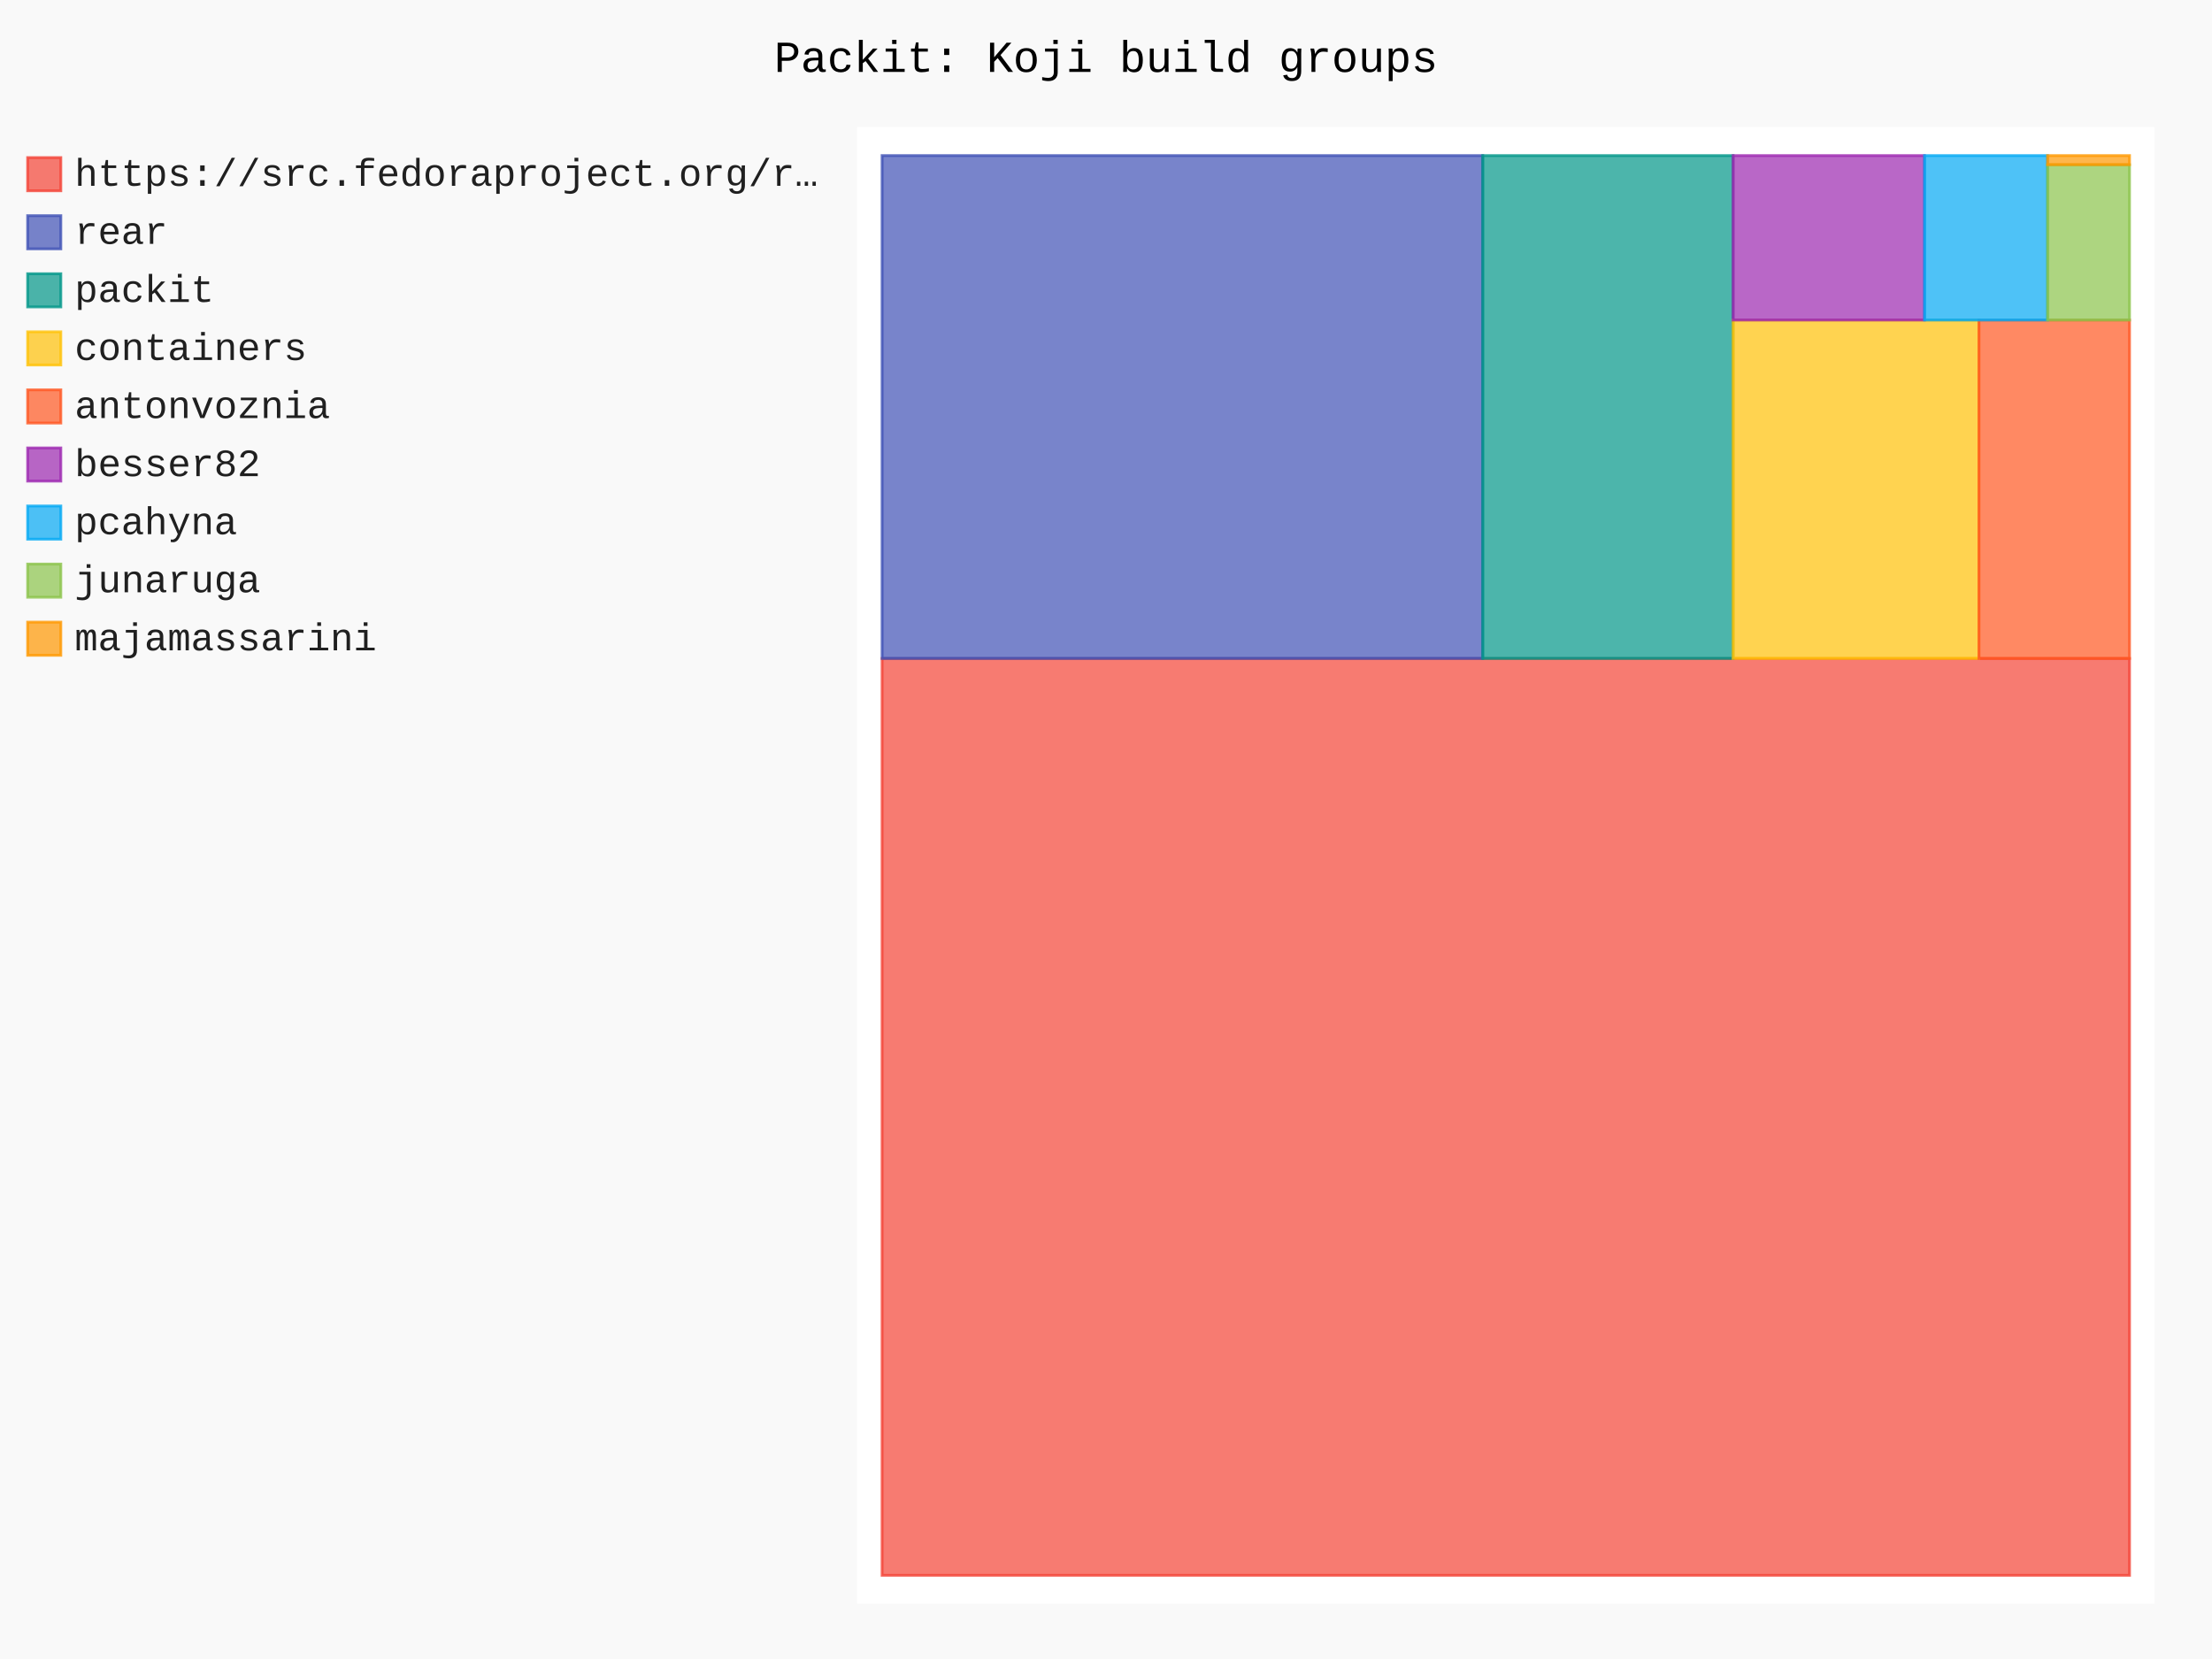
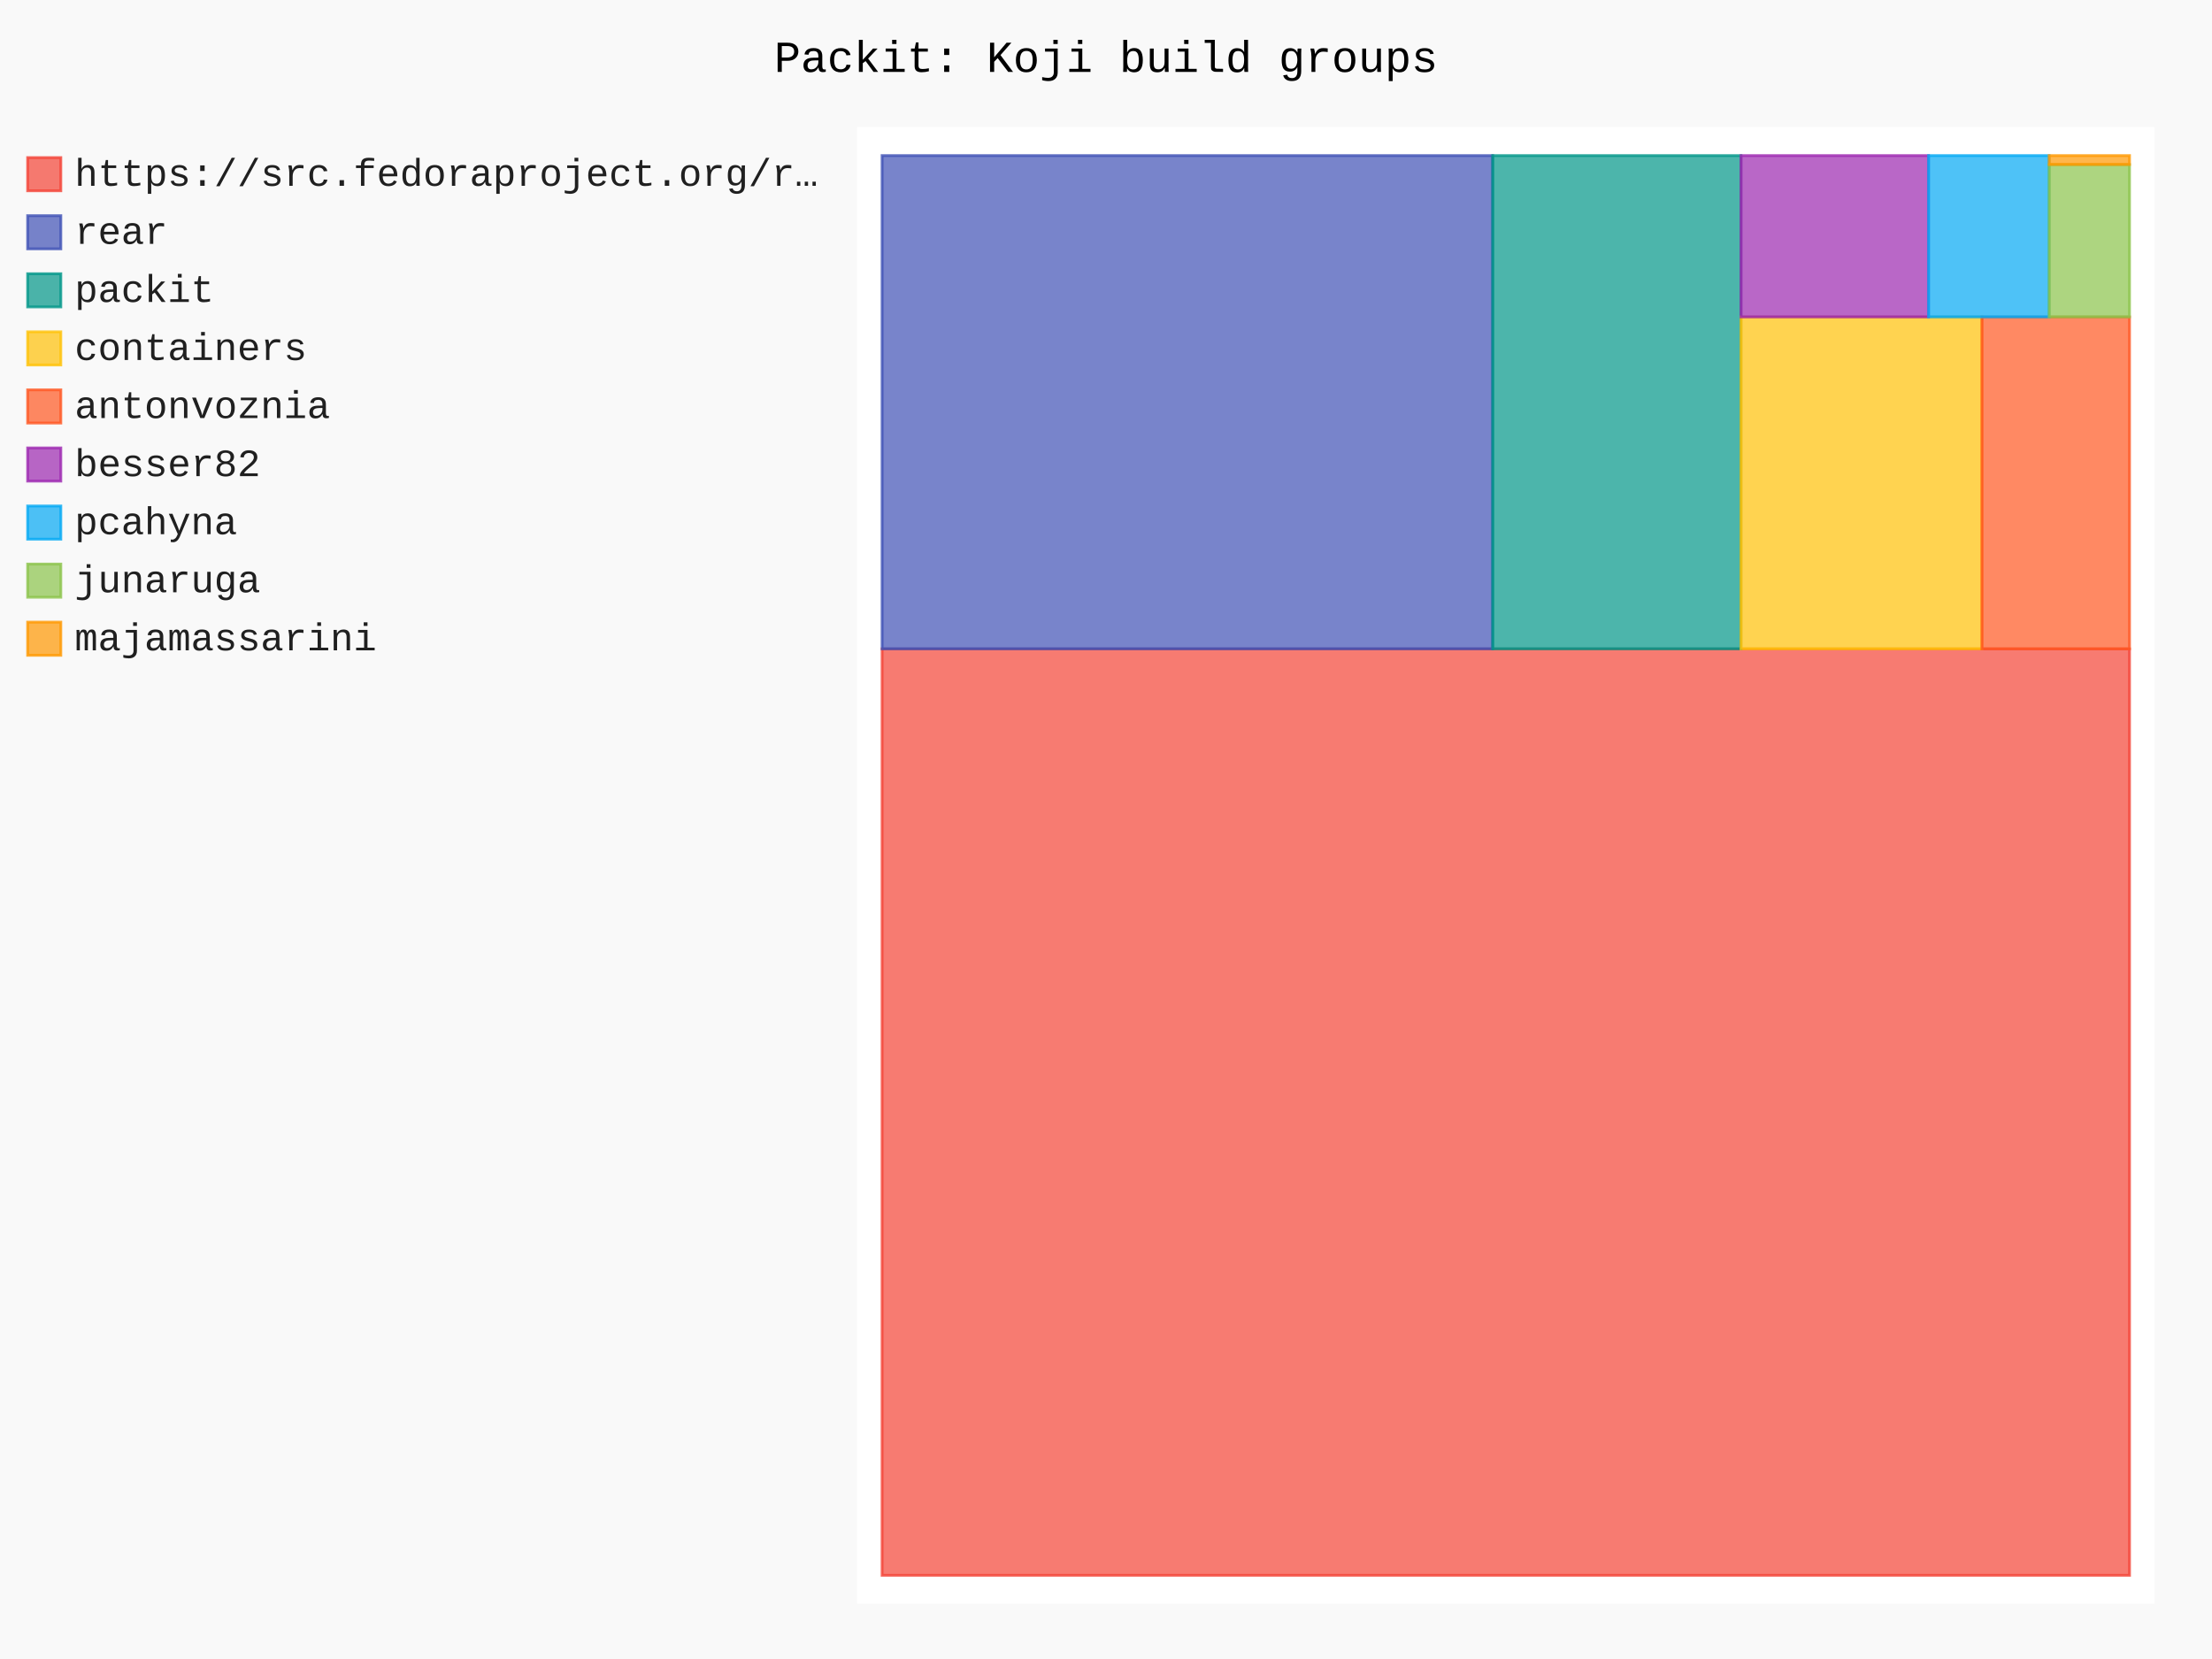
- <svg xmlns="http://www.w3.org/2000/svg" id="chart-07212379-7e33-49d7-9fad-fe6ae7e58dca" class="pygal-chart" viewBox="0 0 800 600">
+ <svg xmlns="http://www.w3.org/2000/svg" id="chart-6041514c-0775-4872-b145-ede39c6d860b" class="pygal-chart" viewBox="0 0 800 600">
  <defs>
-     <style type="text/css">#chart-07212379-7e33-49d7-9fad-fe6ae7e58dca{-webkit-user-select:none;-webkit-font-smoothing:antialiased;font-family:Consolas,"Liberation Mono",Menlo,Courier,monospace}#chart-07212379-7e33-49d7-9fad-fe6ae7e58dca .title{font-family:Consolas,"Liberation Mono",Menlo,Courier,monospace;font-size:16px}#chart-07212379-7e33-49d7-9fad-fe6ae7e58dca .legends .legend text{font-family:Consolas,"Liberation Mono",Menlo,Courier,monospace;font-size:14px}#chart-07212379-7e33-49d7-9fad-fe6ae7e58dca .axis text{font-family:Consolas,"Liberation Mono",Menlo,Courier,monospace;font-size:10px}#chart-07212379-7e33-49d7-9fad-fe6ae7e58dca .axis text.major{font-family:Consolas,"Liberation Mono",Menlo,Courier,monospace;font-size:10px}#chart-07212379-7e33-49d7-9fad-fe6ae7e58dca .text-overlay text.value{font-family:Consolas,"Liberation Mono",Menlo,Courier,monospace;font-size:16px}#chart-07212379-7e33-49d7-9fad-fe6ae7e58dca .text-overlay text.label{font-family:Consolas,"Liberation Mono",Menlo,Courier,monospace;font-size:10px}#chart-07212379-7e33-49d7-9fad-fe6ae7e58dca .tooltip{font-family:Consolas,"Liberation Mono",Menlo,Courier,monospace;font-size:14px}#chart-07212379-7e33-49d7-9fad-fe6ae7e58dca text.no_data{font-family:Consolas,"Liberation Mono",Menlo,Courier,monospace;font-size:64px}
- #chart-07212379-7e33-49d7-9fad-fe6ae7e58dca{background-color:rgba(249,249,249,1)}#chart-07212379-7e33-49d7-9fad-fe6ae7e58dca path,#chart-07212379-7e33-49d7-9fad-fe6ae7e58dca line,#chart-07212379-7e33-49d7-9fad-fe6ae7e58dca rect,#chart-07212379-7e33-49d7-9fad-fe6ae7e58dca circle{-webkit-transition:150ms;-moz-transition:150ms;transition:150ms}#chart-07212379-7e33-49d7-9fad-fe6ae7e58dca .graph &gt; .background{fill:rgba(249,249,249,1)}#chart-07212379-7e33-49d7-9fad-fe6ae7e58dca .plot &gt; .background{fill:rgba(255,255,255,1)}#chart-07212379-7e33-49d7-9fad-fe6ae7e58dca .graph{fill:rgba(0,0,0,.87)}#chart-07212379-7e33-49d7-9fad-fe6ae7e58dca text.no_data{fill:rgba(0,0,0,1)}#chart-07212379-7e33-49d7-9fad-fe6ae7e58dca .title{fill:rgba(0,0,0,1)}#chart-07212379-7e33-49d7-9fad-fe6ae7e58dca .legends .legend text{fill:rgba(0,0,0,.87)}#chart-07212379-7e33-49d7-9fad-fe6ae7e58dca .legends .legend:hover text{fill:rgba(0,0,0,1)}#chart-07212379-7e33-49d7-9fad-fe6ae7e58dca .axis .line{stroke:rgba(0,0,0,1)}#chart-07212379-7e33-49d7-9fad-fe6ae7e58dca .axis .guide.line{stroke:rgba(0,0,0,.54)}#chart-07212379-7e33-49d7-9fad-fe6ae7e58dca .axis .major.line{stroke:rgba(0,0,0,.87)}#chart-07212379-7e33-49d7-9fad-fe6ae7e58dca .axis text.major{fill:rgba(0,0,0,1)}#chart-07212379-7e33-49d7-9fad-fe6ae7e58dca .axis.y .guides:hover .guide.line,#chart-07212379-7e33-49d7-9fad-fe6ae7e58dca .line-graph .axis.x .guides:hover .guide.line,#chart-07212379-7e33-49d7-9fad-fe6ae7e58dca .stackedline-graph .axis.x .guides:hover .guide.line,#chart-07212379-7e33-49d7-9fad-fe6ae7e58dca .xy-graph .axis.x .guides:hover .guide.line{stroke:rgba(0,0,0,1)}#chart-07212379-7e33-49d7-9fad-fe6ae7e58dca .axis .guides:hover text{fill:rgba(0,0,0,1)}#chart-07212379-7e33-49d7-9fad-fe6ae7e58dca .reactive{fill-opacity:.7;stroke-opacity:.8;stroke-width:1}#chart-07212379-7e33-49d7-9fad-fe6ae7e58dca .ci{stroke:rgba(0,0,0,.87)}#chart-07212379-7e33-49d7-9fad-fe6ae7e58dca .reactive.active,#chart-07212379-7e33-49d7-9fad-fe6ae7e58dca .active .reactive{fill-opacity:.8;stroke-opacity:.9;stroke-width:4}#chart-07212379-7e33-49d7-9fad-fe6ae7e58dca .ci .reactive.active{stroke-width:1.5}#chart-07212379-7e33-49d7-9fad-fe6ae7e58dca .series text{fill:rgba(0,0,0,1)}#chart-07212379-7e33-49d7-9fad-fe6ae7e58dca .tooltip rect{fill:rgba(255,255,255,1);stroke:rgba(0,0,0,1);-webkit-transition:opacity 150ms;-moz-transition:opacity 150ms;transition:opacity 150ms}#chart-07212379-7e33-49d7-9fad-fe6ae7e58dca .tooltip .label{fill:rgba(0,0,0,.87)}#chart-07212379-7e33-49d7-9fad-fe6ae7e58dca .tooltip .label{fill:rgba(0,0,0,.87)}#chart-07212379-7e33-49d7-9fad-fe6ae7e58dca .tooltip .legend{font-size:.8em;fill:rgba(0,0,0,.54)}#chart-07212379-7e33-49d7-9fad-fe6ae7e58dca .tooltip .x_label{font-size:.6em;fill:rgba(0,0,0,1)}#chart-07212379-7e33-49d7-9fad-fe6ae7e58dca .tooltip .xlink{font-size:.5em;text-decoration:underline}#chart-07212379-7e33-49d7-9fad-fe6ae7e58dca .tooltip .value{font-size:1.5em}#chart-07212379-7e33-49d7-9fad-fe6ae7e58dca .bound{font-size:.5em}#chart-07212379-7e33-49d7-9fad-fe6ae7e58dca .max-value{font-size:.75em;fill:rgba(0,0,0,.54)}#chart-07212379-7e33-49d7-9fad-fe6ae7e58dca .map-element{fill:rgba(255,255,255,1);stroke:rgba(0,0,0,.54) !important}#chart-07212379-7e33-49d7-9fad-fe6ae7e58dca .map-element .reactive{fill-opacity:inherit;stroke-opacity:inherit}#chart-07212379-7e33-49d7-9fad-fe6ae7e58dca .color-0,#chart-07212379-7e33-49d7-9fad-fe6ae7e58dca .color-0 a:visited{stroke:#F44336;fill:#F44336}#chart-07212379-7e33-49d7-9fad-fe6ae7e58dca .color-1,#chart-07212379-7e33-49d7-9fad-fe6ae7e58dca .color-1 a:visited{stroke:#3F51B5;fill:#3F51B5}#chart-07212379-7e33-49d7-9fad-fe6ae7e58dca .color-2,#chart-07212379-7e33-49d7-9fad-fe6ae7e58dca .color-2 a:visited{stroke:#009688;fill:#009688}#chart-07212379-7e33-49d7-9fad-fe6ae7e58dca .color-3,#chart-07212379-7e33-49d7-9fad-fe6ae7e58dca .color-3 a:visited{stroke:#FFC107;fill:#FFC107}#chart-07212379-7e33-49d7-9fad-fe6ae7e58dca .color-4,#chart-07212379-7e33-49d7-9fad-fe6ae7e58dca .color-4 a:visited{stroke:#FF5722;fill:#FF5722}#chart-07212379-7e33-49d7-9fad-fe6ae7e58dca .color-5,#chart-07212379-7e33-49d7-9fad-fe6ae7e58dca .color-5 a:visited{stroke:#9C27B0;fill:#9C27B0}#chart-07212379-7e33-49d7-9fad-fe6ae7e58dca .color-6,#chart-07212379-7e33-49d7-9fad-fe6ae7e58dca .color-6 a:visited{stroke:#03A9F4;fill:#03A9F4}#chart-07212379-7e33-49d7-9fad-fe6ae7e58dca .color-7,#chart-07212379-7e33-49d7-9fad-fe6ae7e58dca .color-7 a:visited{stroke:#8BC34A;fill:#8BC34A}#chart-07212379-7e33-49d7-9fad-fe6ae7e58dca .color-8,#chart-07212379-7e33-49d7-9fad-fe6ae7e58dca .color-8 a:visited{stroke:#FF9800;fill:#FF9800}#chart-07212379-7e33-49d7-9fad-fe6ae7e58dca .text-overlay .color-0 text{fill:black}#chart-07212379-7e33-49d7-9fad-fe6ae7e58dca .text-overlay .color-1 text{fill:black}#chart-07212379-7e33-49d7-9fad-fe6ae7e58dca .text-overlay .color-2 text{fill:black}#chart-07212379-7e33-49d7-9fad-fe6ae7e58dca .text-overlay .color-3 text{fill:black}#chart-07212379-7e33-49d7-9fad-fe6ae7e58dca .text-overlay .color-4 text{fill:black}#chart-07212379-7e33-49d7-9fad-fe6ae7e58dca .text-overlay .color-5 text{fill:black}#chart-07212379-7e33-49d7-9fad-fe6ae7e58dca .text-overlay .color-6 text{fill:black}#chart-07212379-7e33-49d7-9fad-fe6ae7e58dca .text-overlay .color-7 text{fill:black}#chart-07212379-7e33-49d7-9fad-fe6ae7e58dca .text-overlay .color-8 text{fill:black}
- #chart-07212379-7e33-49d7-9fad-fe6ae7e58dca text.no_data{text-anchor:middle}#chart-07212379-7e33-49d7-9fad-fe6ae7e58dca .guide.line{fill:none}#chart-07212379-7e33-49d7-9fad-fe6ae7e58dca .centered{text-anchor:middle}#chart-07212379-7e33-49d7-9fad-fe6ae7e58dca .title{text-anchor:middle}#chart-07212379-7e33-49d7-9fad-fe6ae7e58dca .legends .legend text{fill-opacity:1}#chart-07212379-7e33-49d7-9fad-fe6ae7e58dca .axis.x text{text-anchor:middle}#chart-07212379-7e33-49d7-9fad-fe6ae7e58dca .axis.x:not(.web) text[transform]{text-anchor:start}#chart-07212379-7e33-49d7-9fad-fe6ae7e58dca .axis.x:not(.web) text[transform].backwards{text-anchor:end}#chart-07212379-7e33-49d7-9fad-fe6ae7e58dca .axis.y text{text-anchor:end}#chart-07212379-7e33-49d7-9fad-fe6ae7e58dca .axis.y text[transform].backwards{text-anchor:start}#chart-07212379-7e33-49d7-9fad-fe6ae7e58dca .axis.y2 text{text-anchor:start}#chart-07212379-7e33-49d7-9fad-fe6ae7e58dca .axis.y2 text[transform].backwards{text-anchor:end}#chart-07212379-7e33-49d7-9fad-fe6ae7e58dca .axis .guide.line{stroke-dasharray:4,4;stroke:black}#chart-07212379-7e33-49d7-9fad-fe6ae7e58dca .axis .major.guide.line{stroke-dasharray:6,6;stroke:black}#chart-07212379-7e33-49d7-9fad-fe6ae7e58dca .horizontal .axis.y .guide.line,#chart-07212379-7e33-49d7-9fad-fe6ae7e58dca .horizontal .axis.y2 .guide.line,#chart-07212379-7e33-49d7-9fad-fe6ae7e58dca .vertical .axis.x .guide.line{opacity:0}#chart-07212379-7e33-49d7-9fad-fe6ae7e58dca .horizontal .axis.always_show .guide.line,#chart-07212379-7e33-49d7-9fad-fe6ae7e58dca .vertical .axis.always_show .guide.line{opacity:1 !important}#chart-07212379-7e33-49d7-9fad-fe6ae7e58dca .axis.y .guides:hover .guide.line,#chart-07212379-7e33-49d7-9fad-fe6ae7e58dca .axis.y2 .guides:hover .guide.line,#chart-07212379-7e33-49d7-9fad-fe6ae7e58dca .axis.x .guides:hover .guide.line{opacity:1}#chart-07212379-7e33-49d7-9fad-fe6ae7e58dca .axis .guides:hover text{opacity:1}#chart-07212379-7e33-49d7-9fad-fe6ae7e58dca .nofill{fill:none}#chart-07212379-7e33-49d7-9fad-fe6ae7e58dca .subtle-fill{fill-opacity:.2}#chart-07212379-7e33-49d7-9fad-fe6ae7e58dca .dot{stroke-width:1px;fill-opacity:1;stroke-opacity:1}#chart-07212379-7e33-49d7-9fad-fe6ae7e58dca .dot.active{stroke-width:5px}#chart-07212379-7e33-49d7-9fad-fe6ae7e58dca .dot.negative{fill:transparent}#chart-07212379-7e33-49d7-9fad-fe6ae7e58dca text,#chart-07212379-7e33-49d7-9fad-fe6ae7e58dca tspan{stroke:none !important}#chart-07212379-7e33-49d7-9fad-fe6ae7e58dca .series text.active{opacity:1}#chart-07212379-7e33-49d7-9fad-fe6ae7e58dca .tooltip rect{fill-opacity:.95;stroke-width:.5}#chart-07212379-7e33-49d7-9fad-fe6ae7e58dca .tooltip text{fill-opacity:1}#chart-07212379-7e33-49d7-9fad-fe6ae7e58dca .showable{visibility:hidden}#chart-07212379-7e33-49d7-9fad-fe6ae7e58dca .showable.shown{visibility:visible}#chart-07212379-7e33-49d7-9fad-fe6ae7e58dca .gauge-background{fill:rgba(229,229,229,1);stroke:none}#chart-07212379-7e33-49d7-9fad-fe6ae7e58dca .bg-lines{stroke:rgba(249,249,249,1);stroke-width:2px}</style>
+     <style type="text/css">#chart-6041514c-0775-4872-b145-ede39c6d860b{-webkit-user-select:none;-webkit-font-smoothing:antialiased;font-family:Consolas,"Liberation Mono",Menlo,Courier,monospace}#chart-6041514c-0775-4872-b145-ede39c6d860b .title{font-family:Consolas,"Liberation Mono",Menlo,Courier,monospace;font-size:16px}#chart-6041514c-0775-4872-b145-ede39c6d860b .legends .legend text{font-family:Consolas,"Liberation Mono",Menlo,Courier,monospace;font-size:14px}#chart-6041514c-0775-4872-b145-ede39c6d860b .axis text{font-family:Consolas,"Liberation Mono",Menlo,Courier,monospace;font-size:10px}#chart-6041514c-0775-4872-b145-ede39c6d860b .axis text.major{font-family:Consolas,"Liberation Mono",Menlo,Courier,monospace;font-size:10px}#chart-6041514c-0775-4872-b145-ede39c6d860b .text-overlay text.value{font-family:Consolas,"Liberation Mono",Menlo,Courier,monospace;font-size:16px}#chart-6041514c-0775-4872-b145-ede39c6d860b .text-overlay text.label{font-family:Consolas,"Liberation Mono",Menlo,Courier,monospace;font-size:10px}#chart-6041514c-0775-4872-b145-ede39c6d860b .tooltip{font-family:Consolas,"Liberation Mono",Menlo,Courier,monospace;font-size:14px}#chart-6041514c-0775-4872-b145-ede39c6d860b text.no_data{font-family:Consolas,"Liberation Mono",Menlo,Courier,monospace;font-size:64px}
+ #chart-6041514c-0775-4872-b145-ede39c6d860b{background-color:rgba(249,249,249,1)}#chart-6041514c-0775-4872-b145-ede39c6d860b path,#chart-6041514c-0775-4872-b145-ede39c6d860b line,#chart-6041514c-0775-4872-b145-ede39c6d860b rect,#chart-6041514c-0775-4872-b145-ede39c6d860b circle{-webkit-transition:150ms;-moz-transition:150ms;transition:150ms}#chart-6041514c-0775-4872-b145-ede39c6d860b .graph &gt; .background{fill:rgba(249,249,249,1)}#chart-6041514c-0775-4872-b145-ede39c6d860b .plot &gt; .background{fill:rgba(255,255,255,1)}#chart-6041514c-0775-4872-b145-ede39c6d860b .graph{fill:rgba(0,0,0,.87)}#chart-6041514c-0775-4872-b145-ede39c6d860b text.no_data{fill:rgba(0,0,0,1)}#chart-6041514c-0775-4872-b145-ede39c6d860b .title{fill:rgba(0,0,0,1)}#chart-6041514c-0775-4872-b145-ede39c6d860b .legends .legend text{fill:rgba(0,0,0,.87)}#chart-6041514c-0775-4872-b145-ede39c6d860b .legends .legend:hover text{fill:rgba(0,0,0,1)}#chart-6041514c-0775-4872-b145-ede39c6d860b .axis .line{stroke:rgba(0,0,0,1)}#chart-6041514c-0775-4872-b145-ede39c6d860b .axis .guide.line{stroke:rgba(0,0,0,.54)}#chart-6041514c-0775-4872-b145-ede39c6d860b .axis .major.line{stroke:rgba(0,0,0,.87)}#chart-6041514c-0775-4872-b145-ede39c6d860b .axis text.major{fill:rgba(0,0,0,1)}#chart-6041514c-0775-4872-b145-ede39c6d860b .axis.y .guides:hover .guide.line,#chart-6041514c-0775-4872-b145-ede39c6d860b .line-graph .axis.x .guides:hover .guide.line,#chart-6041514c-0775-4872-b145-ede39c6d860b .stackedline-graph .axis.x .guides:hover .guide.line,#chart-6041514c-0775-4872-b145-ede39c6d860b .xy-graph .axis.x .guides:hover .guide.line{stroke:rgba(0,0,0,1)}#chart-6041514c-0775-4872-b145-ede39c6d860b .axis .guides:hover text{fill:rgba(0,0,0,1)}#chart-6041514c-0775-4872-b145-ede39c6d860b .reactive{fill-opacity:.7;stroke-opacity:.8;stroke-width:1}#chart-6041514c-0775-4872-b145-ede39c6d860b .ci{stroke:rgba(0,0,0,.87)}#chart-6041514c-0775-4872-b145-ede39c6d860b .reactive.active,#chart-6041514c-0775-4872-b145-ede39c6d860b .active .reactive{fill-opacity:.8;stroke-opacity:.9;stroke-width:4}#chart-6041514c-0775-4872-b145-ede39c6d860b .ci .reactive.active{stroke-width:1.5}#chart-6041514c-0775-4872-b145-ede39c6d860b .series text{fill:rgba(0,0,0,1)}#chart-6041514c-0775-4872-b145-ede39c6d860b .tooltip rect{fill:rgba(255,255,255,1);stroke:rgba(0,0,0,1);-webkit-transition:opacity 150ms;-moz-transition:opacity 150ms;transition:opacity 150ms}#chart-6041514c-0775-4872-b145-ede39c6d860b .tooltip .label{fill:rgba(0,0,0,.87)}#chart-6041514c-0775-4872-b145-ede39c6d860b .tooltip .label{fill:rgba(0,0,0,.87)}#chart-6041514c-0775-4872-b145-ede39c6d860b .tooltip .legend{font-size:.8em;fill:rgba(0,0,0,.54)}#chart-6041514c-0775-4872-b145-ede39c6d860b .tooltip .x_label{font-size:.6em;fill:rgba(0,0,0,1)}#chart-6041514c-0775-4872-b145-ede39c6d860b .tooltip .xlink{font-size:.5em;text-decoration:underline}#chart-6041514c-0775-4872-b145-ede39c6d860b .tooltip .value{font-size:1.5em}#chart-6041514c-0775-4872-b145-ede39c6d860b .bound{font-size:.5em}#chart-6041514c-0775-4872-b145-ede39c6d860b .max-value{font-size:.75em;fill:rgba(0,0,0,.54)}#chart-6041514c-0775-4872-b145-ede39c6d860b .map-element{fill:rgba(255,255,255,1);stroke:rgba(0,0,0,.54) !important}#chart-6041514c-0775-4872-b145-ede39c6d860b .map-element .reactive{fill-opacity:inherit;stroke-opacity:inherit}#chart-6041514c-0775-4872-b145-ede39c6d860b .color-0,#chart-6041514c-0775-4872-b145-ede39c6d860b .color-0 a:visited{stroke:#F44336;fill:#F44336}#chart-6041514c-0775-4872-b145-ede39c6d860b .color-1,#chart-6041514c-0775-4872-b145-ede39c6d860b .color-1 a:visited{stroke:#3F51B5;fill:#3F51B5}#chart-6041514c-0775-4872-b145-ede39c6d860b .color-2,#chart-6041514c-0775-4872-b145-ede39c6d860b .color-2 a:visited{stroke:#009688;fill:#009688}#chart-6041514c-0775-4872-b145-ede39c6d860b .color-3,#chart-6041514c-0775-4872-b145-ede39c6d860b .color-3 a:visited{stroke:#FFC107;fill:#FFC107}#chart-6041514c-0775-4872-b145-ede39c6d860b .color-4,#chart-6041514c-0775-4872-b145-ede39c6d860b .color-4 a:visited{stroke:#FF5722;fill:#FF5722}#chart-6041514c-0775-4872-b145-ede39c6d860b .color-5,#chart-6041514c-0775-4872-b145-ede39c6d860b .color-5 a:visited{stroke:#9C27B0;fill:#9C27B0}#chart-6041514c-0775-4872-b145-ede39c6d860b .color-6,#chart-6041514c-0775-4872-b145-ede39c6d860b .color-6 a:visited{stroke:#03A9F4;fill:#03A9F4}#chart-6041514c-0775-4872-b145-ede39c6d860b .color-7,#chart-6041514c-0775-4872-b145-ede39c6d860b .color-7 a:visited{stroke:#8BC34A;fill:#8BC34A}#chart-6041514c-0775-4872-b145-ede39c6d860b .color-8,#chart-6041514c-0775-4872-b145-ede39c6d860b .color-8 a:visited{stroke:#FF9800;fill:#FF9800}#chart-6041514c-0775-4872-b145-ede39c6d860b .text-overlay .color-0 text{fill:black}#chart-6041514c-0775-4872-b145-ede39c6d860b .text-overlay .color-1 text{fill:black}#chart-6041514c-0775-4872-b145-ede39c6d860b .text-overlay .color-2 text{fill:black}#chart-6041514c-0775-4872-b145-ede39c6d860b .text-overlay .color-3 text{fill:black}#chart-6041514c-0775-4872-b145-ede39c6d860b .text-overlay .color-4 text{fill:black}#chart-6041514c-0775-4872-b145-ede39c6d860b .text-overlay .color-5 text{fill:black}#chart-6041514c-0775-4872-b145-ede39c6d860b .text-overlay .color-6 text{fill:black}#chart-6041514c-0775-4872-b145-ede39c6d860b .text-overlay .color-7 text{fill:black}#chart-6041514c-0775-4872-b145-ede39c6d860b .text-overlay .color-8 text{fill:black}
+ #chart-6041514c-0775-4872-b145-ede39c6d860b text.no_data{text-anchor:middle}#chart-6041514c-0775-4872-b145-ede39c6d860b .guide.line{fill:none}#chart-6041514c-0775-4872-b145-ede39c6d860b .centered{text-anchor:middle}#chart-6041514c-0775-4872-b145-ede39c6d860b .title{text-anchor:middle}#chart-6041514c-0775-4872-b145-ede39c6d860b .legends .legend text{fill-opacity:1}#chart-6041514c-0775-4872-b145-ede39c6d860b .axis.x text{text-anchor:middle}#chart-6041514c-0775-4872-b145-ede39c6d860b .axis.x:not(.web) text[transform]{text-anchor:start}#chart-6041514c-0775-4872-b145-ede39c6d860b .axis.x:not(.web) text[transform].backwards{text-anchor:end}#chart-6041514c-0775-4872-b145-ede39c6d860b .axis.y text{text-anchor:end}#chart-6041514c-0775-4872-b145-ede39c6d860b .axis.y text[transform].backwards{text-anchor:start}#chart-6041514c-0775-4872-b145-ede39c6d860b .axis.y2 text{text-anchor:start}#chart-6041514c-0775-4872-b145-ede39c6d860b .axis.y2 text[transform].backwards{text-anchor:end}#chart-6041514c-0775-4872-b145-ede39c6d860b .axis .guide.line{stroke-dasharray:4,4;stroke:black}#chart-6041514c-0775-4872-b145-ede39c6d860b .axis .major.guide.line{stroke-dasharray:6,6;stroke:black}#chart-6041514c-0775-4872-b145-ede39c6d860b .horizontal .axis.y .guide.line,#chart-6041514c-0775-4872-b145-ede39c6d860b .horizontal .axis.y2 .guide.line,#chart-6041514c-0775-4872-b145-ede39c6d860b .vertical .axis.x .guide.line{opacity:0}#chart-6041514c-0775-4872-b145-ede39c6d860b .horizontal .axis.always_show .guide.line,#chart-6041514c-0775-4872-b145-ede39c6d860b .vertical .axis.always_show .guide.line{opacity:1 !important}#chart-6041514c-0775-4872-b145-ede39c6d860b .axis.y .guides:hover .guide.line,#chart-6041514c-0775-4872-b145-ede39c6d860b .axis.y2 .guides:hover .guide.line,#chart-6041514c-0775-4872-b145-ede39c6d860b .axis.x .guides:hover .guide.line{opacity:1}#chart-6041514c-0775-4872-b145-ede39c6d860b .axis .guides:hover text{opacity:1}#chart-6041514c-0775-4872-b145-ede39c6d860b .nofill{fill:none}#chart-6041514c-0775-4872-b145-ede39c6d860b .subtle-fill{fill-opacity:.2}#chart-6041514c-0775-4872-b145-ede39c6d860b .dot{stroke-width:1px;fill-opacity:1;stroke-opacity:1}#chart-6041514c-0775-4872-b145-ede39c6d860b .dot.active{stroke-width:5px}#chart-6041514c-0775-4872-b145-ede39c6d860b .dot.negative{fill:transparent}#chart-6041514c-0775-4872-b145-ede39c6d860b text,#chart-6041514c-0775-4872-b145-ede39c6d860b tspan{stroke:none !important}#chart-6041514c-0775-4872-b145-ede39c6d860b .series text.active{opacity:1}#chart-6041514c-0775-4872-b145-ede39c6d860b .tooltip rect{fill-opacity:.95;stroke-width:.5}#chart-6041514c-0775-4872-b145-ede39c6d860b .tooltip text{fill-opacity:1}#chart-6041514c-0775-4872-b145-ede39c6d860b .showable{visibility:hidden}#chart-6041514c-0775-4872-b145-ede39c6d860b .showable.shown{visibility:visible}#chart-6041514c-0775-4872-b145-ede39c6d860b .gauge-background{fill:rgba(229,229,229,1);stroke:none}#chart-6041514c-0775-4872-b145-ede39c6d860b .bg-lines{stroke:rgba(249,249,249,1);stroke-width:2px}</style>
  </defs>
  <g class="graph treemap-graph vertical">
    <rect x="0" y="0" width="800" height="600" class="background" />
    <g transform="translate(310, 46)" class="plot">
      <rect x="0" y="0" width="469.2" height="534" class="background" />
      <g class="series serie-0 color-0">
        <g class="rects">
          <g class="rect">
-             <rect x="9.023" y="192.143" width="451.154" height="331.588" class="rect reactive tooltip-trigger" />
+             <rect x="9.023" y="188.665" width="451.154" height="335.066" class="rect reactive tooltip-trigger" />
          </g>
        </g>
      </g>
      <g class="series serie-1 color-1">
        <g class="rects">
          <g class="rect">
-             <rect x="9.023" y="10.269" width="217.222" height="181.874" class="rect reactive tooltip-trigger" />
+             <rect x="9.023" y="10.269" width="220.822" height="178.396" class="rect reactive tooltip-trigger" />
          </g>
        </g>
      </g>
      <g class="series serie-2 color-2">
        <g class="rects">
          <g class="rect">
-             <rect x="226.245" y="10.269" width="90.554" height="181.874" class="rect reactive tooltip-trigger" />
+             <rect x="229.845" y="10.269" width="89.808" height="178.396" class="rect reactive tooltip-trigger" />
          </g>
        </g>
      </g>
      <g class="series serie-3 color-3">
        <g class="rects">
          <g class="rect">
-             <rect x="316.799" y="69.754" width="88.91" height="122.389" class="rect reactive tooltip-trigger" />
+             <rect x="319.654" y="68.617" width="87.14" height="120.048" class="rect reactive tooltip-trigger" />
          </g>
        </g>
      </g>
      <g class="series serie-4 color-4">
        <g class="rects">
          <g class="rect">
-             <rect x="405.71" y="69.754" width="54.467" height="122.389" class="rect reactive tooltip-trigger" />
+             <rect x="406.794" y="68.617" width="53.383" height="120.048" class="rect reactive tooltip-trigger" />
          </g>
        </g>
      </g>
      <g class="series serie-5 color-5">
        <g class="rects">
          <g class="rect">
-             <rect x="316.799" y="10.269" width="69.217" height="59.485" class="rect reactive tooltip-trigger" />
+             <rect x="319.654" y="10.269" width="67.839" height="58.347" class="rect reactive tooltip-trigger" />
          </g>
        </g>
      </g>
      <g class="series serie-6 color-6">
        <g class="rects">
          <g class="rect">
-             <rect x="386.016" y="10.269" width="44.496" height="59.485" class="rect reactive tooltip-trigger" />
+             <rect x="387.492" y="10.269" width="43.611" height="58.347" class="rect reactive tooltip-trigger" />
          </g>
        </g>
      </g>
      <g class="series serie-7 color-7">
        <g class="rects">
          <g class="rect">
-             <rect x="430.513" y="13.574" width="29.664" height="56.18" class="rect reactive tooltip-trigger" />
+             <rect x="431.103" y="13.511" width="29.074" height="55.106" class="rect reactive tooltip-trigger" />
          </g>
        </g>
      </g>
      <g class="series serie-8 color-8">
        <g class="rects">
          <g class="rect">
-             <rect x="430.513" y="10.269" width="29.664" height="3.305" class="rect reactive tooltip-trigger" />
+             <rect x="431.103" y="10.269" width="29.074" height="3.242" class="rect reactive tooltip-trigger" />
          </g>
        </g>
      </g>
    </g>
    <g class="titles">
      <text x="400.0" y="26" class="title plot_title">Packit: Koji build groups</text>
    </g>
    <g transform="translate(310, 46)" class="plot overlay">
      <g class="series serie-0 color-0" />
      <g class="series serie-1 color-1" />
      <g class="series serie-2 color-2" />
      <g class="series serie-3 color-3" />
      <g class="series serie-4 color-4" />
      <g class="series serie-5 color-5" />
      <g class="series serie-6 color-6" />
      <g class="series serie-7 color-7" />
      <g class="series serie-8 color-8" />
    </g>
    <g transform="translate(310, 46)" class="plot text-overlay">
      <g class="series serie-0 color-0" />
      <g class="series serie-1 color-1" />
      <g class="series serie-2 color-2" />
      <g class="series serie-3 color-3" />
      <g class="series serie-4 color-4" />
      <g class="series serie-5 color-5" />
      <g class="series serie-6 color-6" />
      <g class="series serie-7 color-7" />
      <g class="series serie-8 color-8" />
    </g>
    <g transform="translate(310, 46)" class="plot tooltip-overlay">
      <g transform="translate(0 0)" style="opacity: 0" class="tooltip">
        <rect rx="0" ry="0" width="0" height="0" class="tooltip-box" />
        <g class="text" />
      </g>
    </g>
    <g transform="translate(10, 56)" class="legends">
      <g id="activate-serie-0" class="legend reactive activate-serie">
        <rect x="0.0" y="1.0" width="12" height="12" class="color-0 reactive" />
        <text x="17.0" y="11.2">https://src.fedoraproject.org/r…</text>
      </g>
      <g id="activate-serie-1" class="legend reactive activate-serie">
        <rect x="0.0" y="22.0" width="12" height="12" class="color-1 reactive" />
        <text x="17.0" y="32.2">rear</text>
      </g>
      <g id="activate-serie-2" class="legend reactive activate-serie">
        <rect x="0.0" y="43.0" width="12" height="12" class="color-2 reactive" />
        <text x="17.0" y="53.2">packit</text>
      </g>
      <g id="activate-serie-3" class="legend reactive activate-serie">
        <rect x="0.0" y="64.0" width="12" height="12" class="color-3 reactive" />
        <text x="17.0" y="74.2">containers</text>
      </g>
      <g id="activate-serie-4" class="legend reactive activate-serie">
        <rect x="0.0" y="85.0" width="12" height="12" class="color-4 reactive" />
        <text x="17.0" y="95.2">antonvoznia</text>
      </g>
      <g id="activate-serie-5" class="legend reactive activate-serie">
        <rect x="0.0" y="106.0" width="12" height="12" class="color-5 reactive" />
        <text x="17.0" y="116.2">besser82</text>
      </g>
      <g id="activate-serie-6" class="legend reactive activate-serie">
        <rect x="0.0" y="127.0" width="12" height="12" class="color-6 reactive" />
        <text x="17.0" y="137.2">pcahyna</text>
      </g>
      <g id="activate-serie-7" class="legend reactive activate-serie">
        <rect x="0.0" y="148.0" width="12" height="12" class="color-7 reactive" />
        <text x="17.0" y="158.2">junaruga</text>
      </g>
      <g id="activate-serie-8" class="legend reactive activate-serie">
        <rect x="0.0" y="169.0" width="12" height="12" class="color-8 reactive" />
        <text x="17.0" y="179.2">majamassarini</text>
      </g>
    </g>
    <g transform="translate(790, 56)" class="legends" />
  </g>
</svg>
